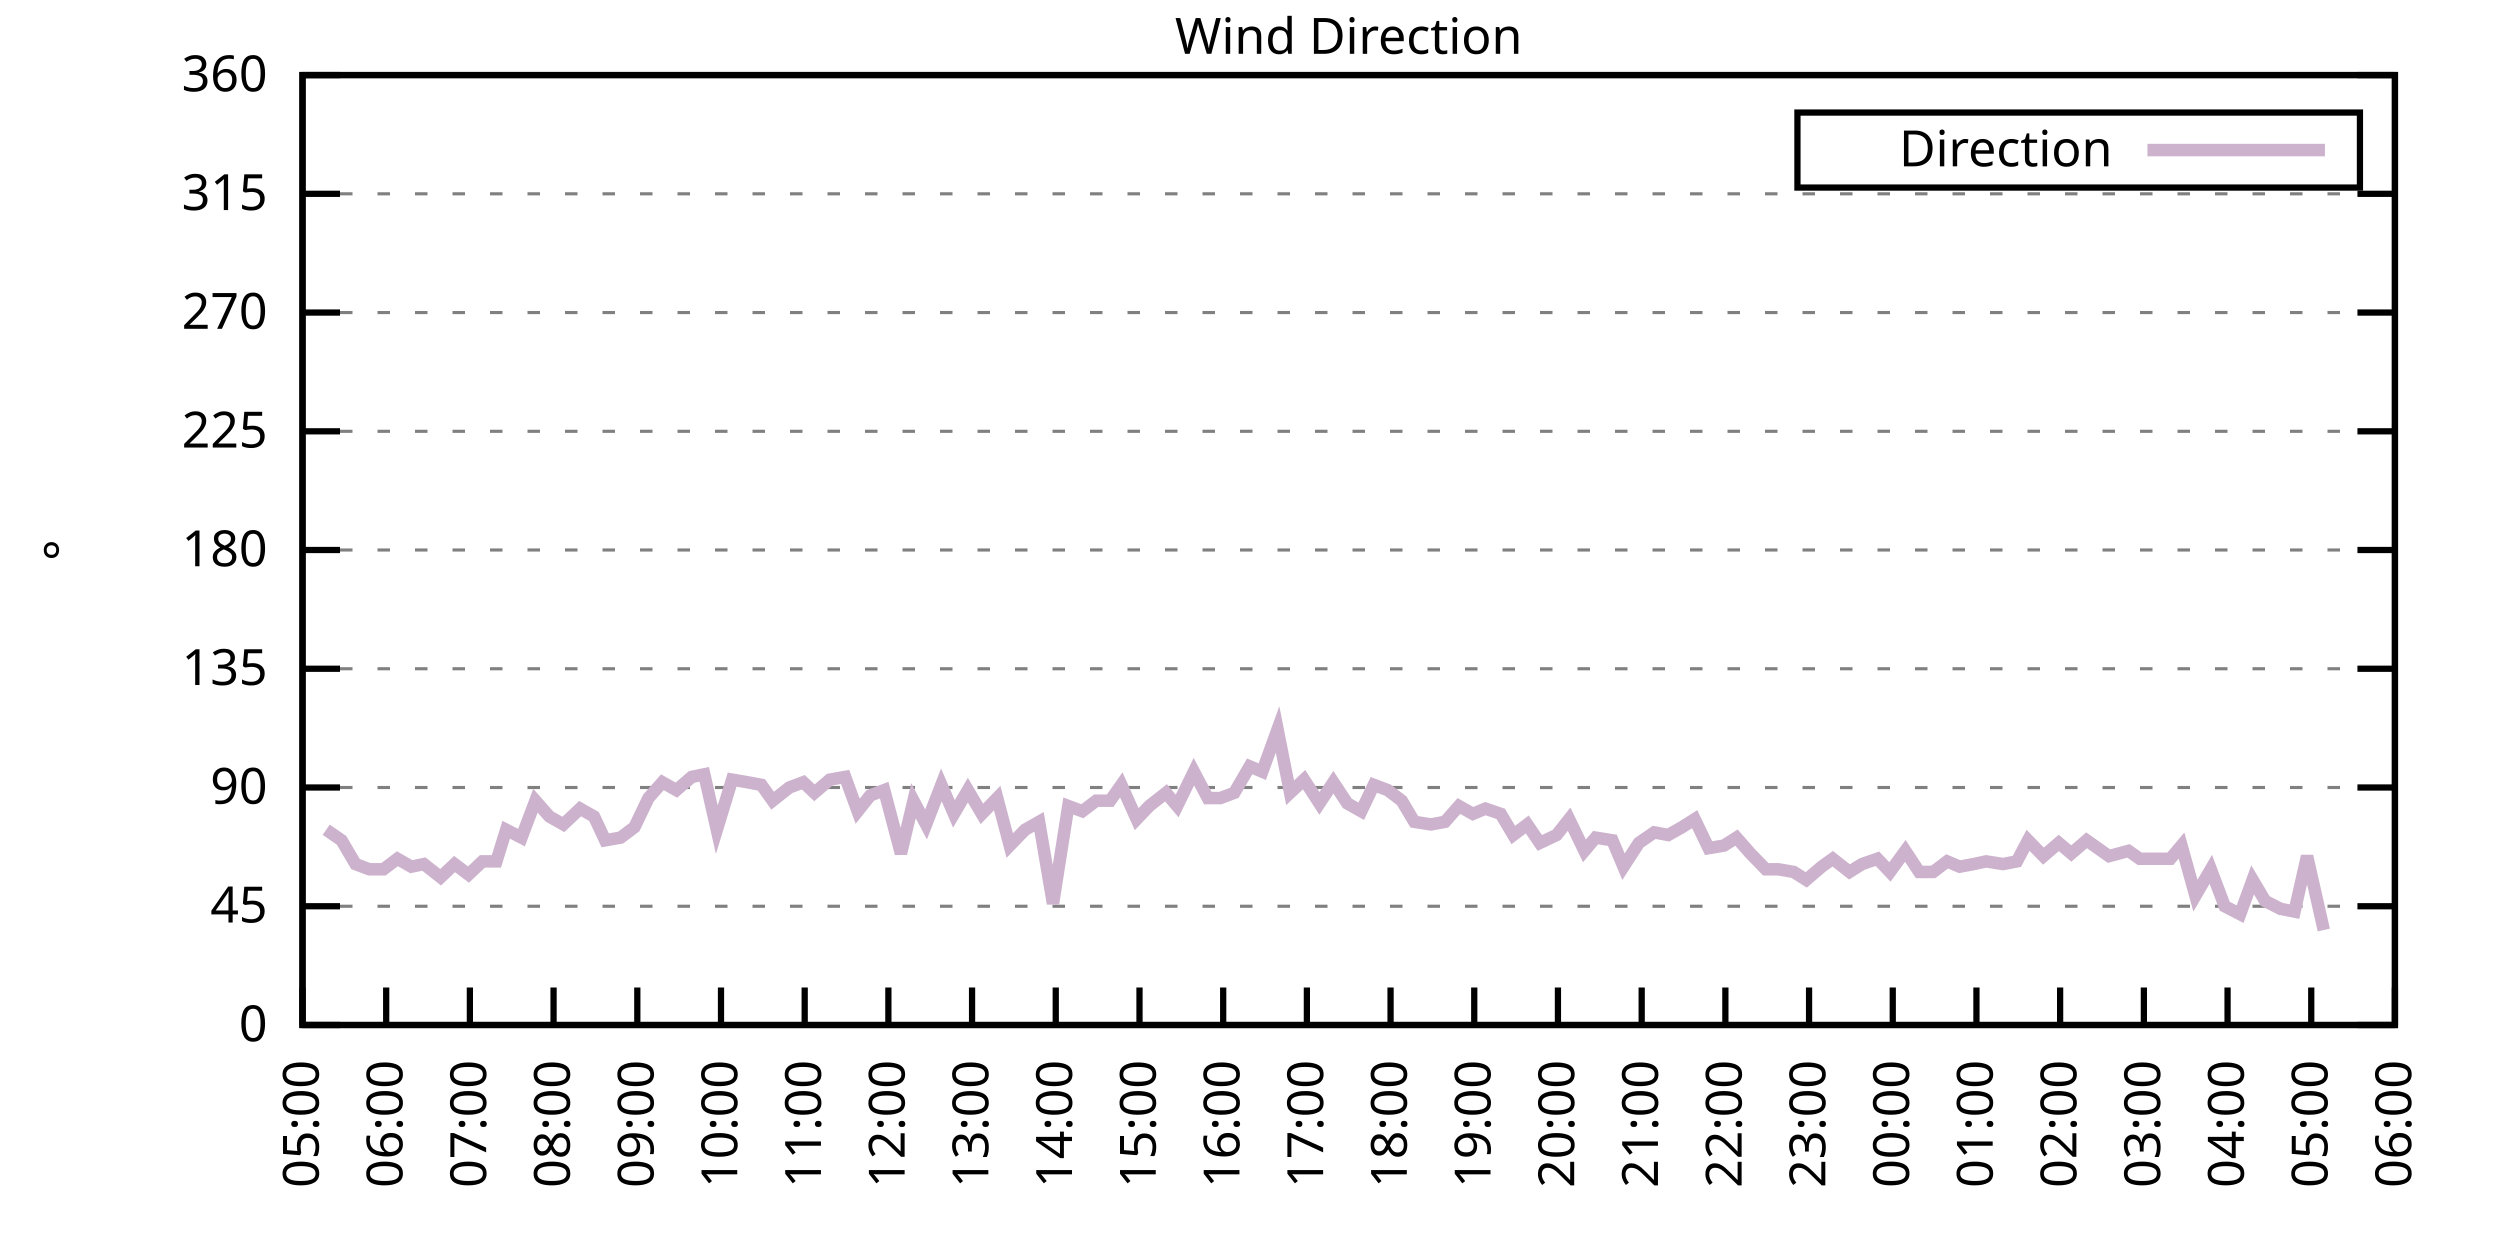
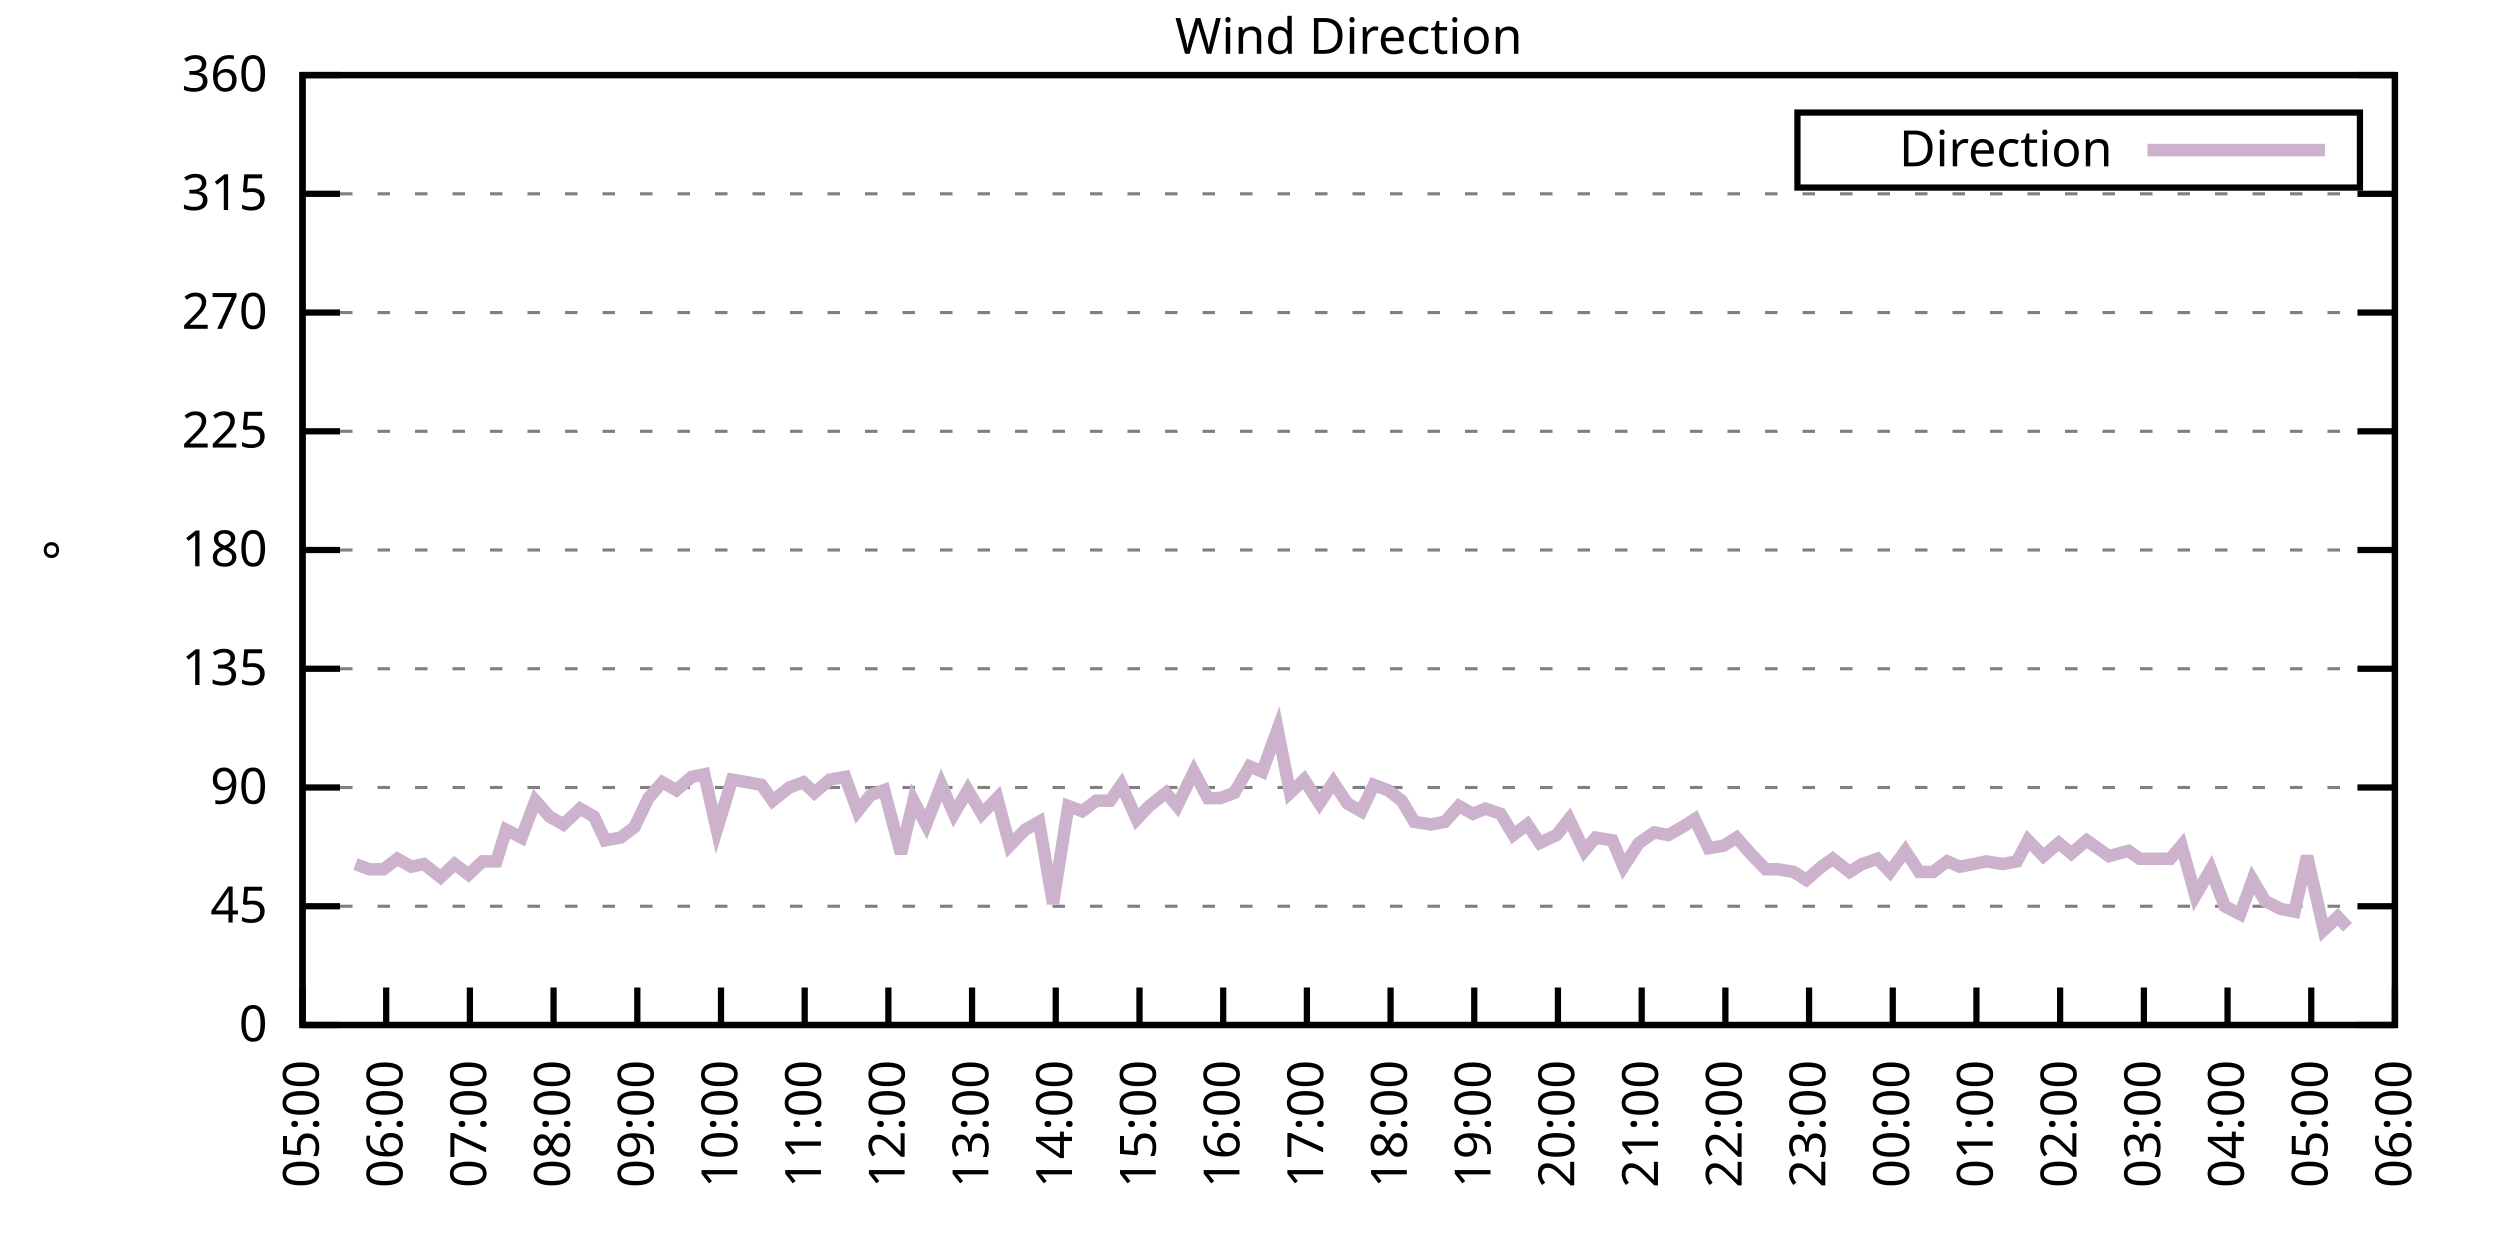
<svg xmlns="http://www.w3.org/2000/svg" xmlns:xlink="http://www.w3.org/1999/xlink" width="400" height="200" viewBox="0 0 400 200">
  <g id="gnuplot_canvas">
    <rect x="0" y="0" width="400" height="200" fill="none" />
    <defs>
      <circle id="gpDot" r="0.5" stroke-width="0.5" stroke="currentColor" />
      <path id="gpPt0" stroke-width="0.333" stroke="currentColor" d="M-1,0 h2 M0,-1 v2" />
      <path id="gpPt1" stroke-width="0.333" stroke="currentColor" d="M-1,-1 L1,1 M1,-1 L-1,1" />
      <path id="gpPt2" stroke-width="0.333" stroke="currentColor" d="M-1,0 L1,0 M0,-1 L0,1 M-1,-1 L1,1 M-1,1 L1,-1" />
      <rect id="gpPt3" stroke-width="0.333" stroke="currentColor" x="-1" y="-1" width="2" height="2" />
      <rect id="gpPt4" stroke-width="0.333" stroke="currentColor" fill="currentColor" x="-1" y="-1" width="2" height="2" />
      <circle id="gpPt5" stroke-width="0.333" stroke="currentColor" cx="0" cy="0" r="1" />
      <use xlink:href="#gpPt5" id="gpPt6" fill="currentColor" stroke="none" />
      <path id="gpPt7" stroke-width="0.333" stroke="currentColor" d="M0,-1.33 L-1.33,0.67 L1.33,0.67 z" />
      <use xlink:href="#gpPt7" id="gpPt8" fill="currentColor" stroke="none" />
      <use xlink:href="#gpPt7" id="gpPt9" stroke="currentColor" transform="rotate(180)" />
      <use xlink:href="#gpPt9" id="gpPt10" fill="currentColor" stroke="none" />
      <use xlink:href="#gpPt3" id="gpPt11" stroke="currentColor" transform="rotate(45)" />
      <use xlink:href="#gpPt11" id="gpPt12" fill="currentColor" stroke="none" />
      <path id="gpPt13" stroke-width="0.333" stroke="currentColor" d="M0,1.330 L1.265,0.411 L0.782,-1.067 L-0.782,-1.076 L-1.265,0.411 z" />
      <use xlink:href="#gpPt13" id="gpPt14" fill="currentColor" stroke="none" />
      <filter id="textbox" filterUnits="objectBoundingBox" x="0" y="0" height="1" width="1">
        <feFlood flood-color="white" flood-opacity="1" result="bgnd" />
        <feComposite in="SourceGraphic" in2="bgnd" operator="atop" />
      </filter>
      <filter id="greybox" filterUnits="objectBoundingBox" x="0" y="0" height="1" width="1">
        <feFlood flood-color="lightgrey" flood-opacity="1" result="grey" />
        <feComposite in="SourceGraphic" in2="grey" operator="atop" />
      </filter>
    </defs>
    <g fill="none" color="white" stroke="currentColor" stroke-width="1.00" stroke-linecap="butt" stroke-linejoin="miter">
</g>
    <g fill="none" color="black" stroke="currentColor" stroke-width="1.00" stroke-linecap="butt" stroke-linejoin="miter">
      <g stroke="none" shape-rendering="crispEdges">
        <polygon fill="rgb(255, 255, 255)" points="48.40,164.00 383.18,164.00 383.18,12.02 48.40,12.02 " />
      </g>
    </g>
    <g fill="none" color="black" stroke="currentColor" stroke-width="1.00" stroke-linecap="butt" stroke-linejoin="miter">
</g>
    <g fill="none" color="black" stroke="black" stroke-width="0.50" stroke-linecap="butt" stroke-linejoin="miter">
</g>
    <g fill="none" color="gray" stroke="currentColor" stroke-width="0.50" stroke-linecap="butt" stroke-linejoin="miter">
      <path stroke="gray" stroke-dasharray="2,4" class="gridline" d="M48.40,164.00 L383.19,164.00  " />
    </g>
    <g fill="none" color="gray" stroke="gray" stroke-width="1.00" stroke-linecap="butt" stroke-linejoin="miter">
</g>
    <g fill="none" color="black" stroke="currentColor" stroke-width="1.00" stroke-linecap="butt" stroke-linejoin="miter">
      <path stroke="black" d="M48.40,164.00 L54.40,164.00 M383.19,164.00 L377.19,164.00  " />
      <g transform="translate(42.80,166.60)" stroke="none" fill="black" font-family="Sans" font-size="8.00" text-anchor="end">
        <text>
          <tspan font-family="Sans"> 0</tspan>
        </text>
      </g>
    </g>
    <g fill="none" color="black" stroke="currentColor" stroke-width="1.00" stroke-linecap="butt" stroke-linejoin="miter">
</g>
    <g fill="none" color="black" stroke="black" stroke-width="0.50" stroke-linecap="butt" stroke-linejoin="miter">
</g>
    <g fill="none" color="gray" stroke="currentColor" stroke-width="0.50" stroke-linecap="butt" stroke-linejoin="miter">
      <path stroke="gray" stroke-dasharray="2,4" class="gridline" d="M48.40,145.00 L383.19,145.00  " />
    </g>
    <g fill="none" color="gray" stroke="gray" stroke-width="1.00" stroke-linecap="butt" stroke-linejoin="miter">
</g>
    <g fill="none" color="black" stroke="currentColor" stroke-width="1.00" stroke-linecap="butt" stroke-linejoin="miter">
      <path stroke="black" d="M48.40,145.00 L54.40,145.00 M383.19,145.00 L377.19,145.00  " />
      <g transform="translate(42.80,147.60)" stroke="none" fill="black" font-family="Sans" font-size="8.00" text-anchor="end">
        <text>
          <tspan font-family="Sans"> 45</tspan>
        </text>
      </g>
    </g>
    <g fill="none" color="black" stroke="currentColor" stroke-width="1.00" stroke-linecap="butt" stroke-linejoin="miter">
</g>
    <g fill="none" color="black" stroke="black" stroke-width="0.50" stroke-linecap="butt" stroke-linejoin="miter">
</g>
    <g fill="none" color="gray" stroke="currentColor" stroke-width="0.50" stroke-linecap="butt" stroke-linejoin="miter">
      <path stroke="gray" stroke-dasharray="2,4" class="gridline" d="M48.40,126.00 L383.19,126.00  " />
    </g>
    <g fill="none" color="gray" stroke="gray" stroke-width="1.00" stroke-linecap="butt" stroke-linejoin="miter">
</g>
    <g fill="none" color="black" stroke="currentColor" stroke-width="1.00" stroke-linecap="butt" stroke-linejoin="miter">
      <path stroke="black" d="M48.40,126.00 L54.40,126.00 M383.19,126.00 L377.19,126.00  " />
      <g transform="translate(42.80,128.60)" stroke="none" fill="black" font-family="Sans" font-size="8.00" text-anchor="end">
        <text>
          <tspan font-family="Sans"> 90</tspan>
        </text>
      </g>
    </g>
    <g fill="none" color="black" stroke="currentColor" stroke-width="1.00" stroke-linecap="butt" stroke-linejoin="miter">
</g>
    <g fill="none" color="black" stroke="black" stroke-width="0.50" stroke-linecap="butt" stroke-linejoin="miter">
</g>
    <g fill="none" color="gray" stroke="currentColor" stroke-width="0.50" stroke-linecap="butt" stroke-linejoin="miter">
      <path stroke="gray" stroke-dasharray="2,4" class="gridline" d="M48.40,107.00 L383.19,107.00  " />
    </g>
    <g fill="none" color="gray" stroke="gray" stroke-width="1.00" stroke-linecap="butt" stroke-linejoin="miter">
</g>
    <g fill="none" color="black" stroke="currentColor" stroke-width="1.00" stroke-linecap="butt" stroke-linejoin="miter">
      <path stroke="black" d="M48.40,107.00 L54.40,107.00 M383.19,107.00 L377.19,107.00  " />
      <g transform="translate(42.80,109.60)" stroke="none" fill="black" font-family="Sans" font-size="8.00" text-anchor="end">
        <text>
          <tspan font-family="Sans"> 135</tspan>
        </text>
      </g>
    </g>
    <g fill="none" color="black" stroke="currentColor" stroke-width="1.00" stroke-linecap="butt" stroke-linejoin="miter">
</g>
    <g fill="none" color="black" stroke="black" stroke-width="0.50" stroke-linecap="butt" stroke-linejoin="miter">
</g>
    <g fill="none" color="gray" stroke="currentColor" stroke-width="0.50" stroke-linecap="butt" stroke-linejoin="miter">
      <path stroke="gray" stroke-dasharray="2,4" class="gridline" d="M48.40,88.00 L383.19,88.00  " />
    </g>
    <g fill="none" color="gray" stroke="gray" stroke-width="1.00" stroke-linecap="butt" stroke-linejoin="miter">
</g>
    <g fill="none" color="black" stroke="currentColor" stroke-width="1.00" stroke-linecap="butt" stroke-linejoin="miter">
      <path stroke="black" d="M48.40,88.00 L54.40,88.00 M383.19,88.00 L377.19,88.00  " />
      <g transform="translate(42.80,90.60)" stroke="none" fill="black" font-family="Sans" font-size="8.00" text-anchor="end">
        <text>
          <tspan font-family="Sans"> 180</tspan>
        </text>
      </g>
    </g>
    <g fill="none" color="black" stroke="currentColor" stroke-width="1.00" stroke-linecap="butt" stroke-linejoin="miter">
</g>
    <g fill="none" color="black" stroke="black" stroke-width="0.50" stroke-linecap="butt" stroke-linejoin="miter">
</g>
    <g fill="none" color="gray" stroke="currentColor" stroke-width="0.50" stroke-linecap="butt" stroke-linejoin="miter">
      <path stroke="gray" stroke-dasharray="2,4" class="gridline" d="M48.40,69.01 L383.19,69.01  " />
    </g>
    <g fill="none" color="gray" stroke="gray" stroke-width="1.00" stroke-linecap="butt" stroke-linejoin="miter">
</g>
    <g fill="none" color="black" stroke="currentColor" stroke-width="1.00" stroke-linecap="butt" stroke-linejoin="miter">
      <path stroke="black" d="M48.40,69.01 L54.40,69.01 M383.19,69.01 L377.19,69.01  " />
      <g transform="translate(42.80,71.61)" stroke="none" fill="black" font-family="Sans" font-size="8.00" text-anchor="end">
        <text>
          <tspan font-family="Sans"> 225</tspan>
        </text>
      </g>
    </g>
    <g fill="none" color="black" stroke="currentColor" stroke-width="1.00" stroke-linecap="butt" stroke-linejoin="miter">
</g>
    <g fill="none" color="black" stroke="black" stroke-width="0.50" stroke-linecap="butt" stroke-linejoin="miter">
</g>
    <g fill="none" color="gray" stroke="currentColor" stroke-width="0.50" stroke-linecap="butt" stroke-linejoin="miter">
      <path stroke="gray" stroke-dasharray="2,4" class="gridline" d="M48.40,50.01 L383.19,50.01  " />
    </g>
    <g fill="none" color="gray" stroke="gray" stroke-width="1.00" stroke-linecap="butt" stroke-linejoin="miter">
</g>
    <g fill="none" color="black" stroke="currentColor" stroke-width="1.00" stroke-linecap="butt" stroke-linejoin="miter">
      <path stroke="black" d="M48.40,50.01 L54.40,50.01 M383.19,50.01 L377.19,50.01  " />
      <g transform="translate(42.80,52.61)" stroke="none" fill="black" font-family="Sans" font-size="8.00" text-anchor="end">
        <text>
          <tspan font-family="Sans"> 270</tspan>
        </text>
      </g>
    </g>
    <g fill="none" color="black" stroke="currentColor" stroke-width="1.00" stroke-linecap="butt" stroke-linejoin="miter">
</g>
    <g fill="none" color="black" stroke="black" stroke-width="0.50" stroke-linecap="butt" stroke-linejoin="miter">
</g>
    <g fill="none" color="gray" stroke="currentColor" stroke-width="0.50" stroke-linecap="butt" stroke-linejoin="miter">
      <path stroke="gray" stroke-dasharray="2,4" class="gridline" d="M48.40,31.01 L383.19,31.01  " />
    </g>
    <g fill="none" color="gray" stroke="gray" stroke-width="1.00" stroke-linecap="butt" stroke-linejoin="miter">
</g>
    <g fill="none" color="black" stroke="currentColor" stroke-width="1.00" stroke-linecap="butt" stroke-linejoin="miter">
      <path stroke="black" d="M48.40,31.01 L54.40,31.01 M383.19,31.01 L377.19,31.01  " />
      <g transform="translate(42.80,33.61)" stroke="none" fill="black" font-family="Sans" font-size="8.00" text-anchor="end">
        <text>
          <tspan font-family="Sans"> 315</tspan>
        </text>
      </g>
    </g>
    <g fill="none" color="black" stroke="currentColor" stroke-width="1.00" stroke-linecap="butt" stroke-linejoin="miter">
</g>
    <g fill="none" color="black" stroke="black" stroke-width="0.50" stroke-linecap="butt" stroke-linejoin="miter">
</g>
    <g fill="none" color="gray" stroke="currentColor" stroke-width="0.50" stroke-linecap="butt" stroke-linejoin="miter">
      <path stroke="gray" stroke-dasharray="2,4" class="gridline" d="M48.40,12.01 L383.19,12.01  " />
    </g>
    <g fill="none" color="gray" stroke="gray" stroke-width="1.00" stroke-linecap="butt" stroke-linejoin="miter">
</g>
    <g fill="none" color="black" stroke="currentColor" stroke-width="1.00" stroke-linecap="butt" stroke-linejoin="miter">
      <path stroke="black" d="M48.40,12.01 L54.40,12.01 M383.19,12.01 L377.19,12.01  " />
      <g transform="translate(42.80,14.61)" stroke="none" fill="black" font-family="Sans" font-size="8.00" text-anchor="end">
        <text>
          <tspan font-family="Sans"> 360</tspan>
        </text>
      </g>
    </g>
    <g fill="none" color="black" stroke="currentColor" stroke-width="1.00" stroke-linecap="butt" stroke-linejoin="miter">
      <path stroke="black" d="M48.40,164.00 L48.40,158.00  " />
      <g transform="translate(51.00,169.60) rotate(270.00)" stroke="none" fill="black" font-family="Sans" font-size="8.00" text-anchor="end">
        <text>
          <tspan font-family="Sans">05:00</tspan>
        </text>
      </g>
    </g>
    <g fill="none" color="black" stroke="currentColor" stroke-width="1.00" stroke-linecap="butt" stroke-linejoin="miter">
      <path stroke="black" d="M61.79,164.00 L61.79,158.00  " />
      <g transform="translate(64.39,169.60) rotate(270.00)" stroke="none" fill="black" font-family="Sans" font-size="8.00" text-anchor="end">
        <text>
          <tspan font-family="Sans">06:00</tspan>
        </text>
      </g>
    </g>
    <g fill="none" color="black" stroke="currentColor" stroke-width="1.00" stroke-linecap="butt" stroke-linejoin="miter">
      <path stroke="black" d="M75.18,164.00 L75.18,158.00  " />
      <g transform="translate(77.78,169.60) rotate(270.00)" stroke="none" fill="black" font-family="Sans" font-size="8.00" text-anchor="end">
        <text>
          <tspan font-family="Sans">07:00</tspan>
        </text>
      </g>
    </g>
    <g fill="none" color="black" stroke="currentColor" stroke-width="1.00" stroke-linecap="butt" stroke-linejoin="miter">
      <path stroke="black" d="M88.57,164.00 L88.57,158.00  " />
      <g transform="translate(91.17,169.60) rotate(270.00)" stroke="none" fill="black" font-family="Sans" font-size="8.00" text-anchor="end">
        <text>
          <tspan font-family="Sans">08:00</tspan>
        </text>
      </g>
    </g>
    <g fill="none" color="black" stroke="currentColor" stroke-width="1.00" stroke-linecap="butt" stroke-linejoin="miter">
      <path stroke="black" d="M101.97,164.00 L101.97,158.00  " />
      <g transform="translate(104.57,169.60) rotate(270.00)" stroke="none" fill="black" font-family="Sans" font-size="8.00" text-anchor="end">
        <text>
          <tspan font-family="Sans">09:00</tspan>
        </text>
      </g>
    </g>
    <g fill="none" color="black" stroke="currentColor" stroke-width="1.00" stroke-linecap="butt" stroke-linejoin="miter">
      <path stroke="black" d="M115.36,164.00 L115.36,158.00  " />
      <g transform="translate(117.96,169.60) rotate(270.00)" stroke="none" fill="black" font-family="Sans" font-size="8.00" text-anchor="end">
        <text>
          <tspan font-family="Sans">10:00</tspan>
        </text>
      </g>
    </g>
    <g fill="none" color="black" stroke="currentColor" stroke-width="1.00" stroke-linecap="butt" stroke-linejoin="miter">
      <path stroke="black" d="M128.75,164.00 L128.75,158.00  " />
      <g transform="translate(131.35,169.60) rotate(270.00)" stroke="none" fill="black" font-family="Sans" font-size="8.00" text-anchor="end">
        <text>
          <tspan font-family="Sans">11:00</tspan>
        </text>
      </g>
    </g>
    <g fill="none" color="black" stroke="currentColor" stroke-width="1.00" stroke-linecap="butt" stroke-linejoin="miter">
      <path stroke="black" d="M142.14,164.00 L142.14,158.00  " />
      <g transform="translate(144.74,169.60) rotate(270.00)" stroke="none" fill="black" font-family="Sans" font-size="8.00" text-anchor="end">
        <text>
          <tspan font-family="Sans">12:00</tspan>
        </text>
      </g>
    </g>
    <g fill="none" color="black" stroke="currentColor" stroke-width="1.00" stroke-linecap="butt" stroke-linejoin="miter">
      <path stroke="black" d="M155.53,164.00 L155.53,158.00  " />
      <g transform="translate(158.13,169.60) rotate(270.00)" stroke="none" fill="black" font-family="Sans" font-size="8.00" text-anchor="end">
        <text>
          <tspan font-family="Sans">13:00</tspan>
        </text>
      </g>
    </g>
    <g fill="none" color="black" stroke="currentColor" stroke-width="1.00" stroke-linecap="butt" stroke-linejoin="miter">
      <path stroke="black" d="M168.92,164.00 L168.92,158.00  " />
      <g transform="translate(171.52,169.60) rotate(270.00)" stroke="none" fill="black" font-family="Sans" font-size="8.00" text-anchor="end">
        <text>
          <tspan font-family="Sans">14:00</tspan>
        </text>
      </g>
    </g>
    <g fill="none" color="black" stroke="currentColor" stroke-width="1.00" stroke-linecap="butt" stroke-linejoin="miter">
      <path stroke="black" d="M182.32,164.00 L182.32,158.00  " />
      <g transform="translate(184.92,169.60) rotate(270.00)" stroke="none" fill="black" font-family="Sans" font-size="8.00" text-anchor="end">
        <text>
          <tspan font-family="Sans">15:00</tspan>
        </text>
      </g>
    </g>
    <g fill="none" color="black" stroke="currentColor" stroke-width="1.00" stroke-linecap="butt" stroke-linejoin="miter">
      <path stroke="black" d="M195.71,164.00 L195.71,158.00  " />
      <g transform="translate(198.31,169.60) rotate(270.00)" stroke="none" fill="black" font-family="Sans" font-size="8.00" text-anchor="end">
        <text>
          <tspan font-family="Sans">16:00</tspan>
        </text>
      </g>
    </g>
    <g fill="none" color="black" stroke="currentColor" stroke-width="1.00" stroke-linecap="butt" stroke-linejoin="miter">
      <path stroke="black" d="M209.10,164.00 L209.10,158.00  " />
      <g transform="translate(211.70,169.60) rotate(270.00)" stroke="none" fill="black" font-family="Sans" font-size="8.00" text-anchor="end">
        <text>
          <tspan font-family="Sans">17:00</tspan>
        </text>
      </g>
    </g>
    <g fill="none" color="black" stroke="currentColor" stroke-width="1.00" stroke-linecap="butt" stroke-linejoin="miter">
      <path stroke="black" d="M222.49,164.00 L222.49,158.00  " />
      <g transform="translate(225.09,169.60) rotate(270.00)" stroke="none" fill="black" font-family="Sans" font-size="8.00" text-anchor="end">
        <text>
          <tspan font-family="Sans">18:00</tspan>
        </text>
      </g>
    </g>
    <g fill="none" color="black" stroke="currentColor" stroke-width="1.00" stroke-linecap="butt" stroke-linejoin="miter">
      <path stroke="black" d="M235.88,164.00 L235.88,158.00  " />
      <g transform="translate(238.48,169.60) rotate(270.00)" stroke="none" fill="black" font-family="Sans" font-size="8.00" text-anchor="end">
        <text>
          <tspan font-family="Sans">19:00</tspan>
        </text>
      </g>
    </g>
    <g fill="none" color="black" stroke="currentColor" stroke-width="1.00" stroke-linecap="butt" stroke-linejoin="miter">
      <path stroke="black" d="M249.27,164.00 L249.27,158.00  " />
      <g transform="translate(251.87,169.60) rotate(270.00)" stroke="none" fill="black" font-family="Sans" font-size="8.00" text-anchor="end">
        <text>
          <tspan font-family="Sans">20:00</tspan>
        </text>
      </g>
    </g>
    <g fill="none" color="black" stroke="currentColor" stroke-width="1.00" stroke-linecap="butt" stroke-linejoin="miter">
      <path stroke="black" d="M262.67,164.00 L262.67,158.00  " />
      <g transform="translate(265.27,169.60) rotate(270.00)" stroke="none" fill="black" font-family="Sans" font-size="8.00" text-anchor="end">
        <text>
          <tspan font-family="Sans">21:00</tspan>
        </text>
      </g>
    </g>
    <g fill="none" color="black" stroke="currentColor" stroke-width="1.00" stroke-linecap="butt" stroke-linejoin="miter">
      <path stroke="black" d="M276.06,164.00 L276.06,158.00  " />
      <g transform="translate(278.66,169.60) rotate(270.00)" stroke="none" fill="black" font-family="Sans" font-size="8.00" text-anchor="end">
        <text>
          <tspan font-family="Sans">22:00</tspan>
        </text>
      </g>
    </g>
    <g fill="none" color="black" stroke="currentColor" stroke-width="1.00" stroke-linecap="butt" stroke-linejoin="miter">
      <path stroke="black" d="M289.45,164.00 L289.45,158.00  " />
      <g transform="translate(292.05,169.60) rotate(270.00)" stroke="none" fill="black" font-family="Sans" font-size="8.00" text-anchor="end">
        <text>
          <tspan font-family="Sans">23:00</tspan>
        </text>
      </g>
    </g>
    <g fill="none" color="black" stroke="currentColor" stroke-width="1.00" stroke-linecap="butt" stroke-linejoin="miter">
      <path stroke="black" d="M302.84,164.00 L302.84,158.00  " />
      <g transform="translate(305.44,169.60) rotate(270.00)" stroke="none" fill="black" font-family="Sans" font-size="8.00" text-anchor="end">
        <text>
          <tspan font-family="Sans">00:00</tspan>
        </text>
      </g>
    </g>
    <g fill="none" color="black" stroke="currentColor" stroke-width="1.00" stroke-linecap="butt" stroke-linejoin="miter">
      <path stroke="black" d="M316.23,164.00 L316.23,158.00  " />
      <g transform="translate(318.83,169.60) rotate(270.00)" stroke="none" fill="black" font-family="Sans" font-size="8.00" text-anchor="end">
        <text>
          <tspan font-family="Sans">01:00</tspan>
        </text>
      </g>
    </g>
    <g fill="none" color="black" stroke="currentColor" stroke-width="1.00" stroke-linecap="butt" stroke-linejoin="miter">
      <path stroke="black" d="M329.62,164.00 L329.62,158.00  " />
      <g transform="translate(332.22,169.60) rotate(270.00)" stroke="none" fill="black" font-family="Sans" font-size="8.00" text-anchor="end">
        <text>
          <tspan font-family="Sans">02:00</tspan>
        </text>
      </g>
    </g>
    <g fill="none" color="black" stroke="currentColor" stroke-width="1.00" stroke-linecap="butt" stroke-linejoin="miter">
      <path stroke="black" d="M343.02,164.00 L343.02,158.00  " />
      <g transform="translate(345.62,169.60) rotate(270.00)" stroke="none" fill="black" font-family="Sans" font-size="8.00" text-anchor="end">
        <text>
          <tspan font-family="Sans">03:00</tspan>
        </text>
      </g>
    </g>
    <g fill="none" color="black" stroke="currentColor" stroke-width="1.00" stroke-linecap="butt" stroke-linejoin="miter">
      <path stroke="black" d="M356.41,164.00 L356.41,158.00  " />
      <g transform="translate(359.01,169.60) rotate(270.00)" stroke="none" fill="black" font-family="Sans" font-size="8.00" text-anchor="end">
        <text>
          <tspan font-family="Sans">04:00</tspan>
        </text>
      </g>
    </g>
    <g fill="none" color="black" stroke="currentColor" stroke-width="1.00" stroke-linecap="butt" stroke-linejoin="miter">
      <path stroke="black" d="M369.80,164.00 L369.80,158.00  " />
      <g transform="translate(372.40,169.60) rotate(270.00)" stroke="none" fill="black" font-family="Sans" font-size="8.00" text-anchor="end">
        <text>
          <tspan font-family="Sans">05:00</tspan>
        </text>
      </g>
    </g>
    <g fill="none" color="black" stroke="currentColor" stroke-width="1.00" stroke-linecap="butt" stroke-linejoin="miter">
      <path stroke="black" d="M383.19,164.00 L383.19,158.00  " />
      <g transform="translate(385.79,169.60) rotate(270.00)" stroke="none" fill="black" font-family="Sans" font-size="8.00" text-anchor="end">
        <text>
          <tspan font-family="Sans">06:00</tspan>
        </text>
      </g>
    </g>
    <g fill="none" color="black" stroke="currentColor" stroke-width="1.00" stroke-linecap="butt" stroke-linejoin="miter">
</g>
    <g fill="none" color="black" stroke="currentColor" stroke-width="1.00" stroke-linecap="butt" stroke-linejoin="miter">
      <path stroke="black" d="M48.40,12.01 L48.40,164.00 L383.19,164.00 L383.19,12.01 L48.40,12.01 Z  " />
    </g>
    <g fill="none" color="black" stroke="currentColor" stroke-width="1.00" stroke-linecap="butt" stroke-linejoin="miter">
</g>
    <g fill="none" color="black" stroke="currentColor" stroke-width="1.00" stroke-linecap="butt" stroke-linejoin="miter">
      <path stroke="black" d="M287.59,30.01 L287.59,18.01 L377.59,18.01 L377.59,30.01 L287.59,30.01 Z  " />
    </g>
    <g id="Wind_direction_plot_1">
      <g fill="none" color="white" stroke="black" stroke-width="2.00" stroke-linecap="butt" stroke-linejoin="miter">
</g>
      <g fill="none" color="black" stroke="currentColor" stroke-width="2.00" stroke-linecap="butt" stroke-linejoin="miter">
        <g transform="translate(337.99,26.61)" stroke="none" fill="black" font-family="Sans" font-size="8.00" text-anchor="end">
          <text>
            <tspan font-family="Sans">Direction</tspan>
          </text>
        </g>
      </g>
      <g fill="none" color="black" stroke="currentColor" stroke-width="2.00" stroke-linecap="butt" stroke-linejoin="miter">
-         <path stroke="rgb(204, 178, 204)" d="M343.59,24.01 L371.99,24.01 M52.19,132.76 L54.65,134.45 L56.88,138.25 L59.11,139.09 L61.35,139.09 L63.58,137.40   L65.81,138.67 L67.82,138.25 L70.50,140.36 L72.73,138.25 L74.96,139.93 L77.19,137.82 L79.42,137.82 L80.99,132.76   L83.44,134.02 L85.67,128.11 L87.91,130.65 L90.14,131.91 L92.82,129.38 L95.05,130.65 L96.83,134.45 L99.29,134.02   L101.52,132.34 L103.75,127.69 L105.98,125.16 L108.22,126.42 L110.67,124.31 L112.68,123.89 L114.69,132.76 L117.14,124.74   L119.60,125.16 L121.83,125.58 L123.62,128.11 L126.29,126.00 L128.53,125.16 L130.31,126.85 L132.77,124.74 L135.22,124.31   L137.23,129.80 L139.24,127.27 L141.47,126.42 L144.15,136.56 L146.16,128.11 L148.17,131.91 L150.62,125.58 L152.63,130.22   L154.86,126.42 L157.10,130.22 L159.55,127.69 L161.56,135.29 L164.01,132.76 L166.25,131.49 L168.48,144.58 L170.93,128.96   L173.17,129.80 L175.40,128.11 L177.63,128.11 L179.41,125.58 L181.87,131.07 L183.88,128.96 L186.56,126.85 L188.34,128.96   L191.02,123.47 L193.25,127.69 L195.26,127.69 L197.49,126.85 L199.95,122.62 L201.96,123.47 L204.41,116.71 L206.42,126.85   L208.65,124.74 L211.11,128.54 L213.34,125.16 L215.57,128.54 L217.80,129.80 L219.81,125.58 L222.04,126.42 L224.28,128.11   L226.29,131.49 L228.96,131.91 L231.20,131.49 L233.43,128.96 L235.66,130.22 L237.67,129.38 L240.12,130.22 L242.13,133.60   L244.36,131.91 L246.37,134.87 L249.05,133.60 L251.06,131.07 L253.51,136.14 L255.30,134.02 L257.98,134.45 L259.76,138.67   L262.22,134.87 L264.67,133.18 L266.91,133.60 L269.14,132.34 L271.15,131.07 L273.38,135.71 L275.83,135.29 L277.84,134.02   L280.07,136.56 L282.53,139.09 L284.54,139.09 L286.99,139.51 L289.00,140.78 L291.46,138.67 L293.24,137.40 L295.92,139.51   L297.93,138.25 L300.39,137.40 L302.39,139.51 L304.85,136.14 L307.08,139.51 L309.31,139.51 L311.54,137.82 L313.55,138.67   L315.79,138.25 L317.79,137.82 L320.47,138.25 L322.70,137.82 L324.49,134.45 L326.95,136.98 L329.40,134.87 L331.41,136.56   L333.86,134.45 L337.44,136.98 L340.56,136.14 L342.35,137.40 L344.80,137.40 L347.26,137.40 L349.04,135.29 L351.27,143.31   L353.73,139.09 L355.96,145.00 L358.42,146.27 L360.42,140.78 L362.43,144.16 L364.89,145.42 L367.12,145.85 L369.13,136.98   L371.81,148.80  " />
+         <path stroke="rgb(204, 178, 204)" d="M343.59,24.01 L371.99,24.01 M56.88,138.25 L59.11,139.09 L61.35,139.09 L63.58,137.40 L65.81,138.67 L67.82,138.25   L70.50,140.36 L72.73,138.25 L74.96,139.93 L77.19,137.82 L79.42,137.82 L80.99,132.76 L83.44,134.02 L85.67,128.11   L87.91,130.65 L90.14,131.91 L92.82,129.38 L95.05,130.65 L96.83,134.45 L99.29,134.02 L101.52,132.34 L103.75,127.69   L105.98,125.16 L108.22,126.42 L110.67,124.31 L112.68,123.89 L114.69,132.76 L117.14,124.74 L119.60,125.16 L121.83,125.58   L123.62,128.11 L126.29,126.00 L128.53,125.16 L130.31,126.85 L132.77,124.74 L135.22,124.31 L137.23,129.80 L139.24,127.27   L141.47,126.42 L144.15,136.56 L146.16,128.11 L148.17,131.91 L150.62,125.58 L152.63,130.22 L154.86,126.42 L157.10,130.22   L159.55,127.69 L161.56,135.29 L164.01,132.76 L166.25,131.49 L168.48,144.58 L170.93,128.96 L173.17,129.80 L175.40,128.11   L177.63,128.11 L179.41,125.58 L181.87,131.07 L183.88,128.96 L186.56,126.85 L188.34,128.96 L191.02,123.47 L193.25,127.69   L195.26,127.69 L197.49,126.85 L199.95,122.62 L201.96,123.47 L204.41,116.71 L206.42,126.85 L208.65,124.74 L211.11,128.54   L213.34,125.16 L215.57,128.54 L217.80,129.80 L219.81,125.58 L222.04,126.42 L224.28,128.11 L226.29,131.49 L228.96,131.91   L231.20,131.49 L233.43,128.96 L235.66,130.22 L237.67,129.38 L240.12,130.22 L242.13,133.60 L244.36,131.91 L246.37,134.87   L249.05,133.60 L251.06,131.07 L253.51,136.14 L255.30,134.02 L257.98,134.45 L259.76,138.67 L262.22,134.87 L264.67,133.18   L266.91,133.60 L269.14,132.34 L271.15,131.07 L273.38,135.71 L275.83,135.29 L277.84,134.02 L280.07,136.56 L282.53,139.09   L284.54,139.09 L286.99,139.51 L289.00,140.78 L291.46,138.67 L293.24,137.40 L295.92,139.51 L297.93,138.25 L300.39,137.40   L302.39,139.51 L304.85,136.14 L307.08,139.51 L309.31,139.51 L311.54,137.82 L313.55,138.67 L315.79,138.25 L317.79,137.82   L320.47,138.25 L322.70,137.82 L324.49,134.45 L326.95,136.98 L329.40,134.87 L331.41,136.56 L333.86,134.45 L337.44,136.98   L340.56,136.14 L342.35,137.40 L344.80,137.40 L347.26,137.40 L349.04,135.29 L351.27,143.31 L353.73,139.09 L355.96,145.00   L358.42,146.27 L360.42,140.78 L362.43,144.16 L364.89,145.42 L367.12,145.85 L369.13,136.98 L371.81,148.80 L374.04,146.69   L375.60,148.38  " />
      </g>
    </g>
    <g fill="none" color="black" stroke="currentColor" stroke-width="2.00" stroke-linecap="butt" stroke-linejoin="miter">
</g>
    <g fill="none" color="black" stroke="black" stroke-width="1.00" stroke-linecap="butt" stroke-linejoin="miter">
</g>
    <g fill="none" color="black" stroke="currentColor" stroke-width="1.00" stroke-linecap="butt" stroke-linejoin="miter">
      <path stroke="black" d="M48.40,12.01 L48.40,164.00 L383.19,164.00 L383.19,12.01 L48.40,12.01 Z  " />
      <g transform="translate(12.80,88.01) rotate(270.00)" stroke="none" fill="black" font-family="Sans" font-size="8.00" text-anchor="middle">
        <text>
          <tspan font-family="Sans">°</tspan>
        </text>
      </g>
    </g>
    <g fill="none" color="black" stroke="currentColor" stroke-width="1.00" stroke-linecap="butt" stroke-linejoin="miter">
</g>
    <g fill="none" color="black" stroke="currentColor" stroke-width="1.00" stroke-linecap="butt" stroke-linejoin="miter">
      <g transform="translate(215.79,8.61)" stroke="none" fill="black" font-family="Sans" font-size="8.00" text-anchor="middle">
        <text>
          <tspan font-family="Sans">Wind Direction</tspan>
        </text>
      </g>
    </g>
    <g fill="none" color="black" stroke="currentColor" stroke-width="1.00" stroke-linecap="butt" stroke-linejoin="miter">
</g>
  </g>
</svg>
